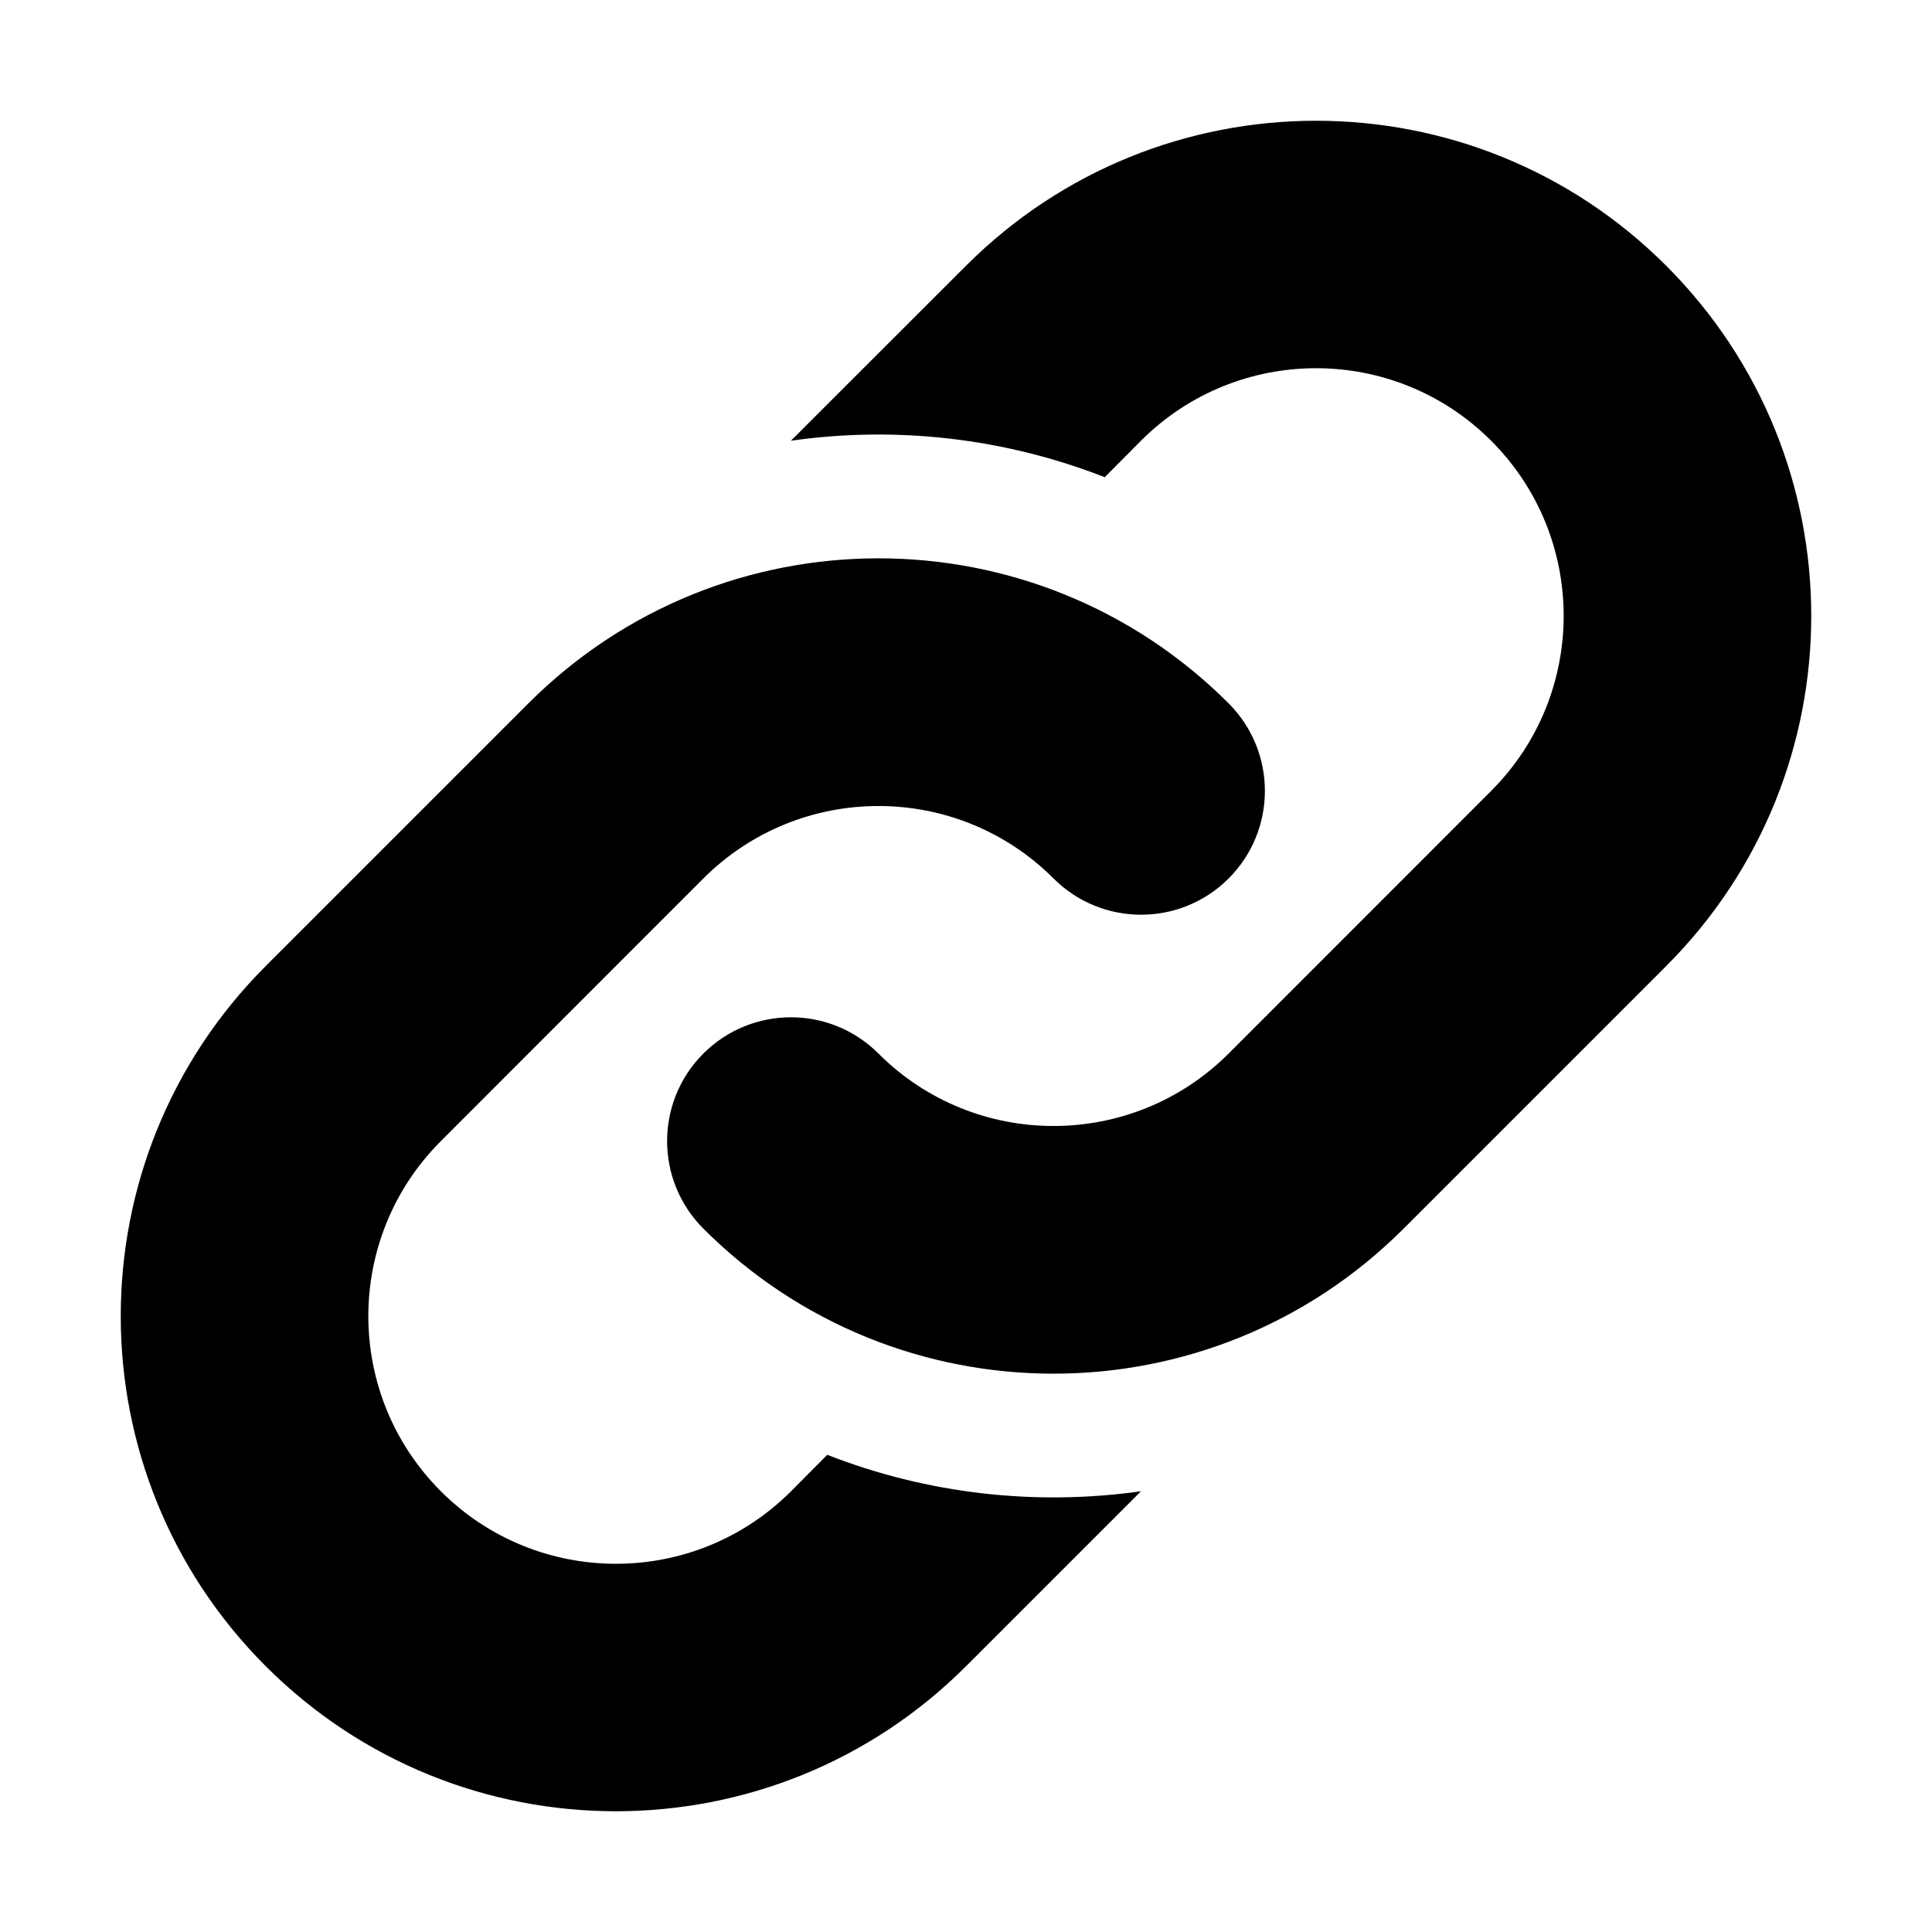
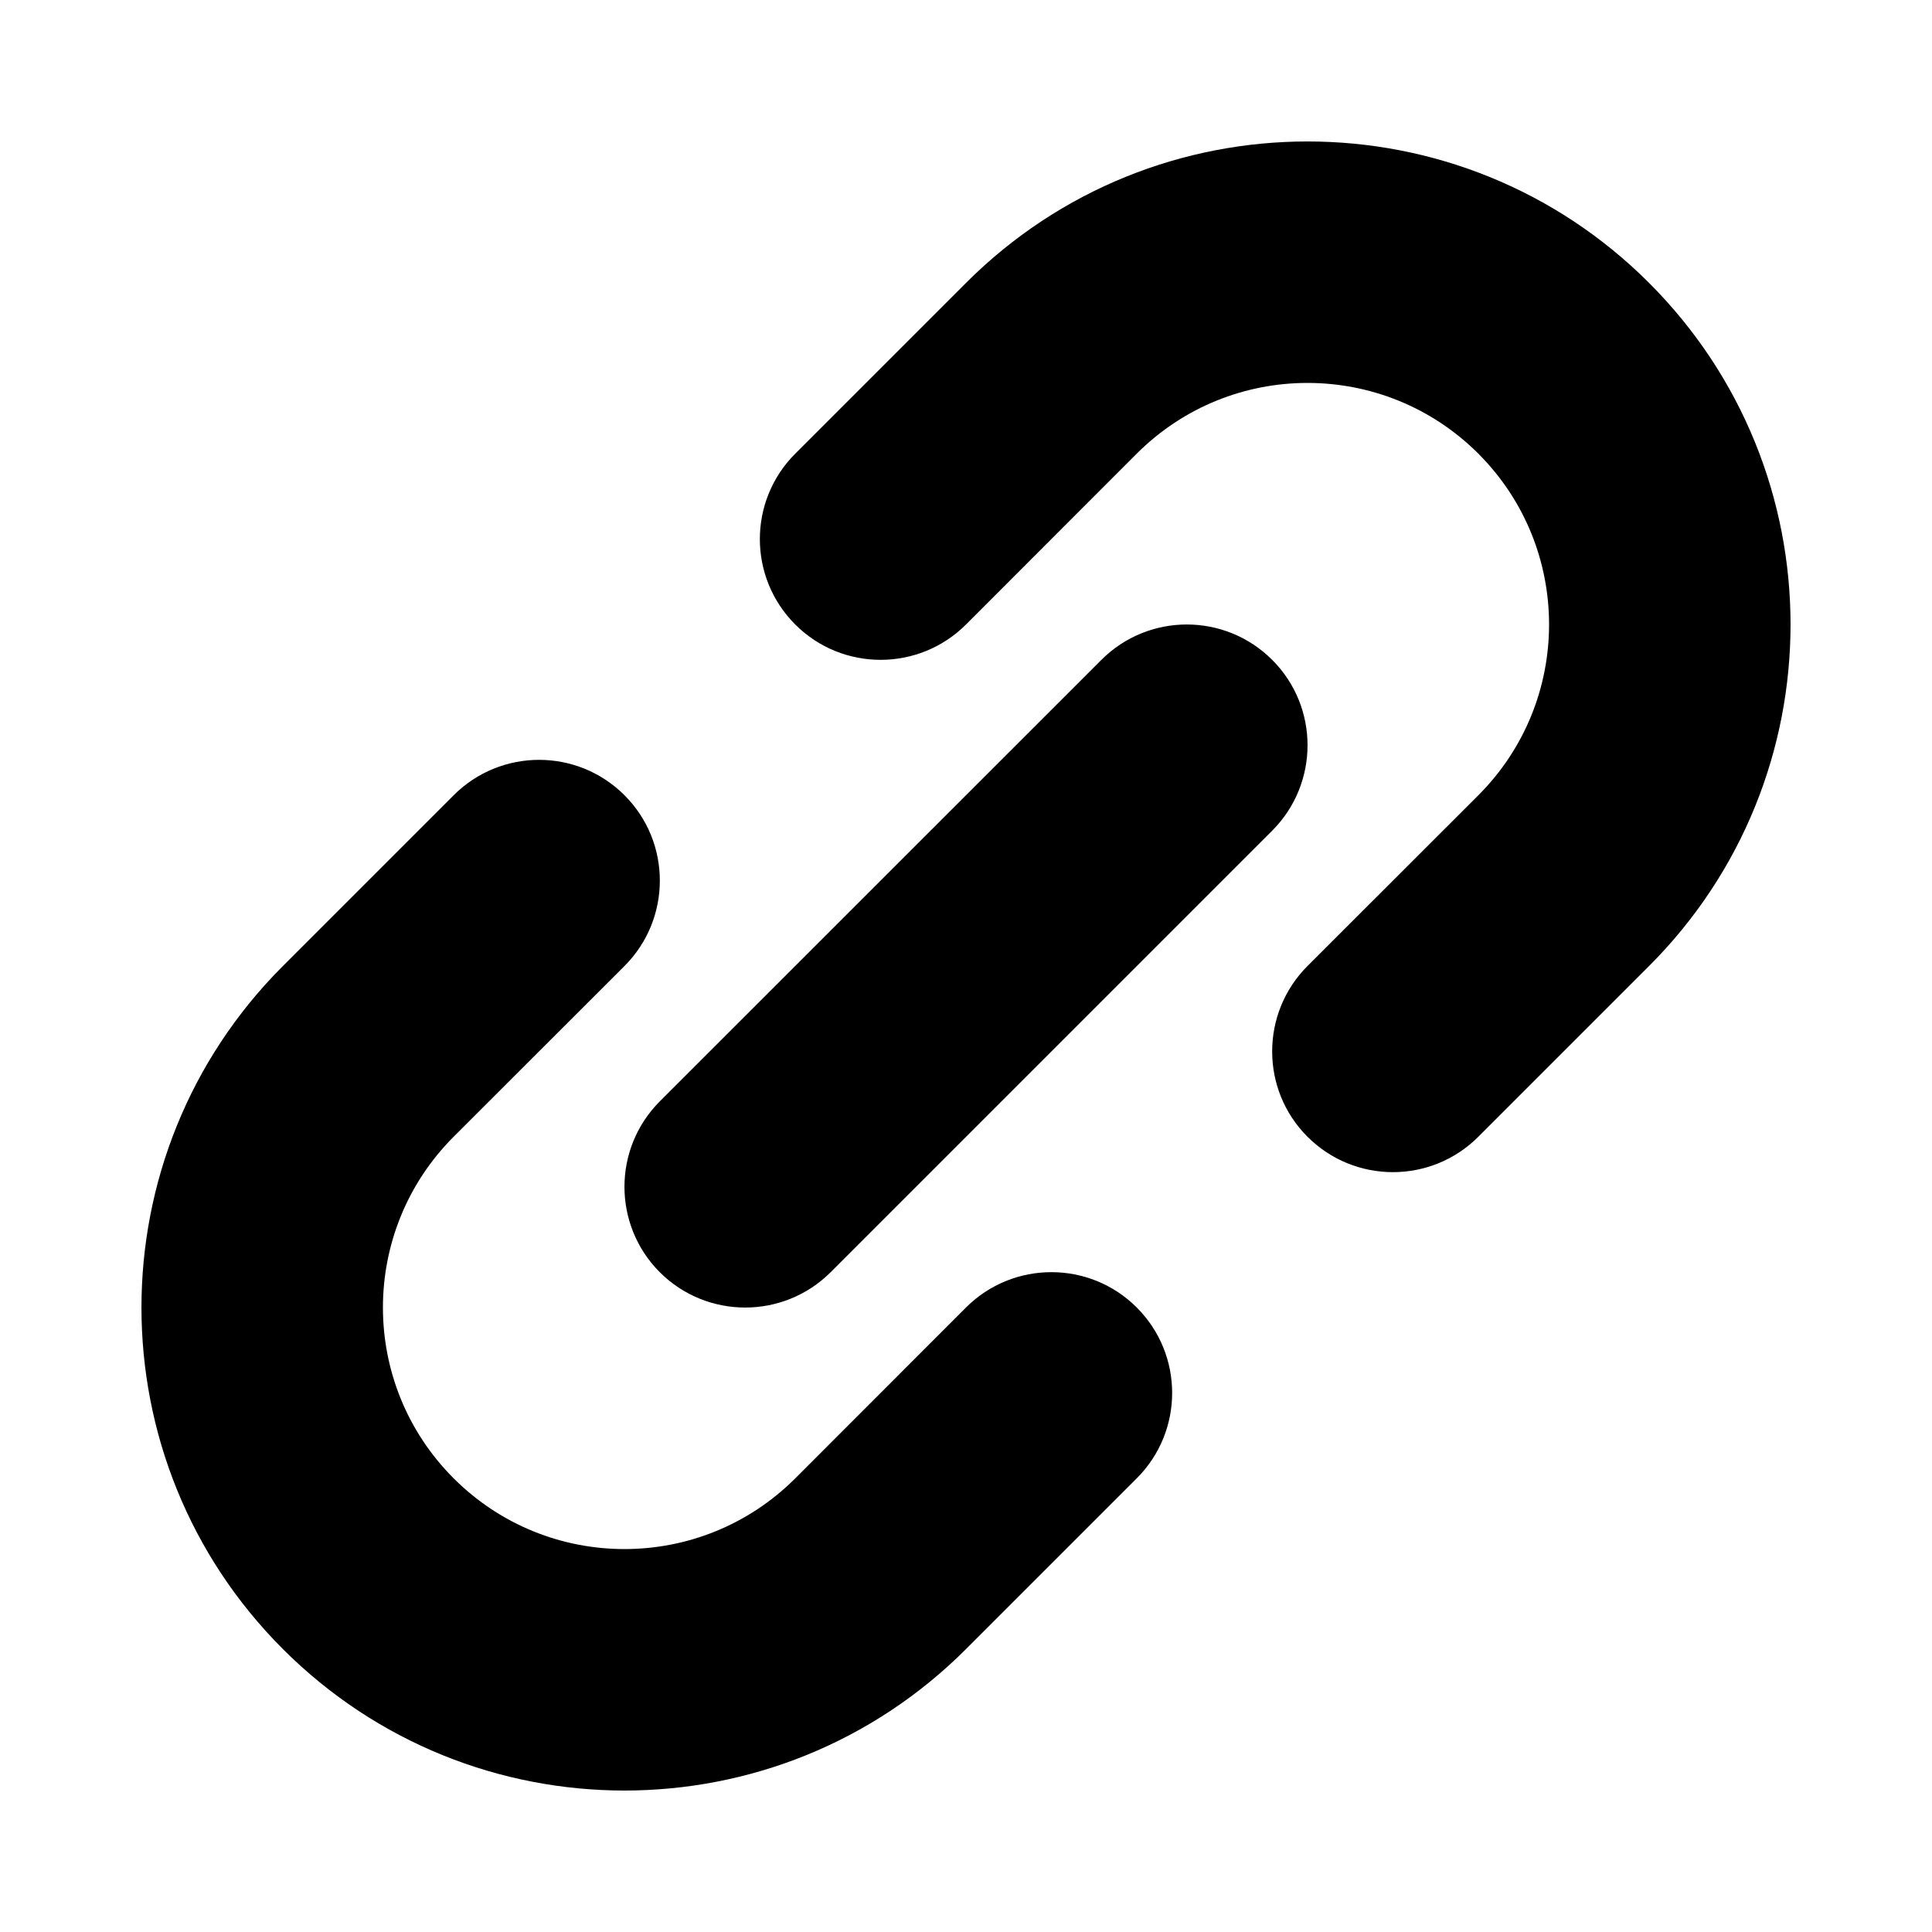
<svg xmlns="http://www.w3.org/2000/svg" width="16" height="16" viewBox="0 0 16 16">
-   <path d="M8.725 7.275c-.8-.8-2.099-.8-2.9 0L3.651 9.45a2.05 2.05 0 1 0 2.9 2.9l.3-.302c.83.325 1.727.425 2.598.302L8 13.799A4.1 4.1 0 0 1 2.201 8l2.175-2.175a4.1 4.1 0 0 1 5.799 0 1.025 1.025 0 0 1-1.45 1.45zm-1.45 1.45c.8.8 2.099.8 2.9 0l2.174-2.175a2.05 2.05 0 0 0-2.9-2.9l-.3.302A5.144 5.144 0 0 0 6.55 3.65L8 2.201A4.1 4.1 0 0 1 13.799 8l-2.175 2.175a4.1 4.1 0 0 1-5.799 0 1.025 1.025 0 1 1 1.45-1.45z" id="a" />
+   <path fill="#000000" d="M5.172,6.586 C5.562,6.976 5.562,7.609 5.172,8 L3.757,9.414 C2.976,10.195 2.976,11.462 3.757,12.243 C4.538,13.024 5.805,13.024 6.586,12.243 L8,10.828 C8.391,10.438 9.024,10.438 9.414,10.828 C9.805,11.219 9.805,11.852 9.414,12.243 L8,13.657 C6.438,15.219 3.905,15.219 2.343,13.657 C0.781,12.095 0.781,9.562 2.343,8 L3.757,6.586 C4.148,6.195 4.781,6.195 5.172,6.586 Z M10.536,5.465 C10.926,5.855 10.926,6.488 10.536,6.879 L6.879,10.536 C6.488,10.926 5.855,10.926 5.464,10.536 C5.074,10.145 5.074,9.512 5.464,9.121 L9.121,5.465 C9.512,5.074 10.145,5.074 10.536,5.465 Z M13.657,2.343 C15.219,3.905 15.219,6.438 13.657,8 L12.243,9.414 C11.852,9.805 11.219,9.805 10.828,9.414 C10.438,9.024 10.438,8.391 10.828,8 L12.243,6.586 C13.024,5.805 13.024,4.538 12.243,3.757 C11.461,2.976 10.195,2.976 9.414,3.757 L8,5.172 C7.609,5.562 6.976,5.562 6.586,5.172 C6.195,4.781 6.195,4.148 6.586,3.757 L8,2.343 C9.562,0.781 12.095,0.781 13.657,2.343 Z" />
</svg>
